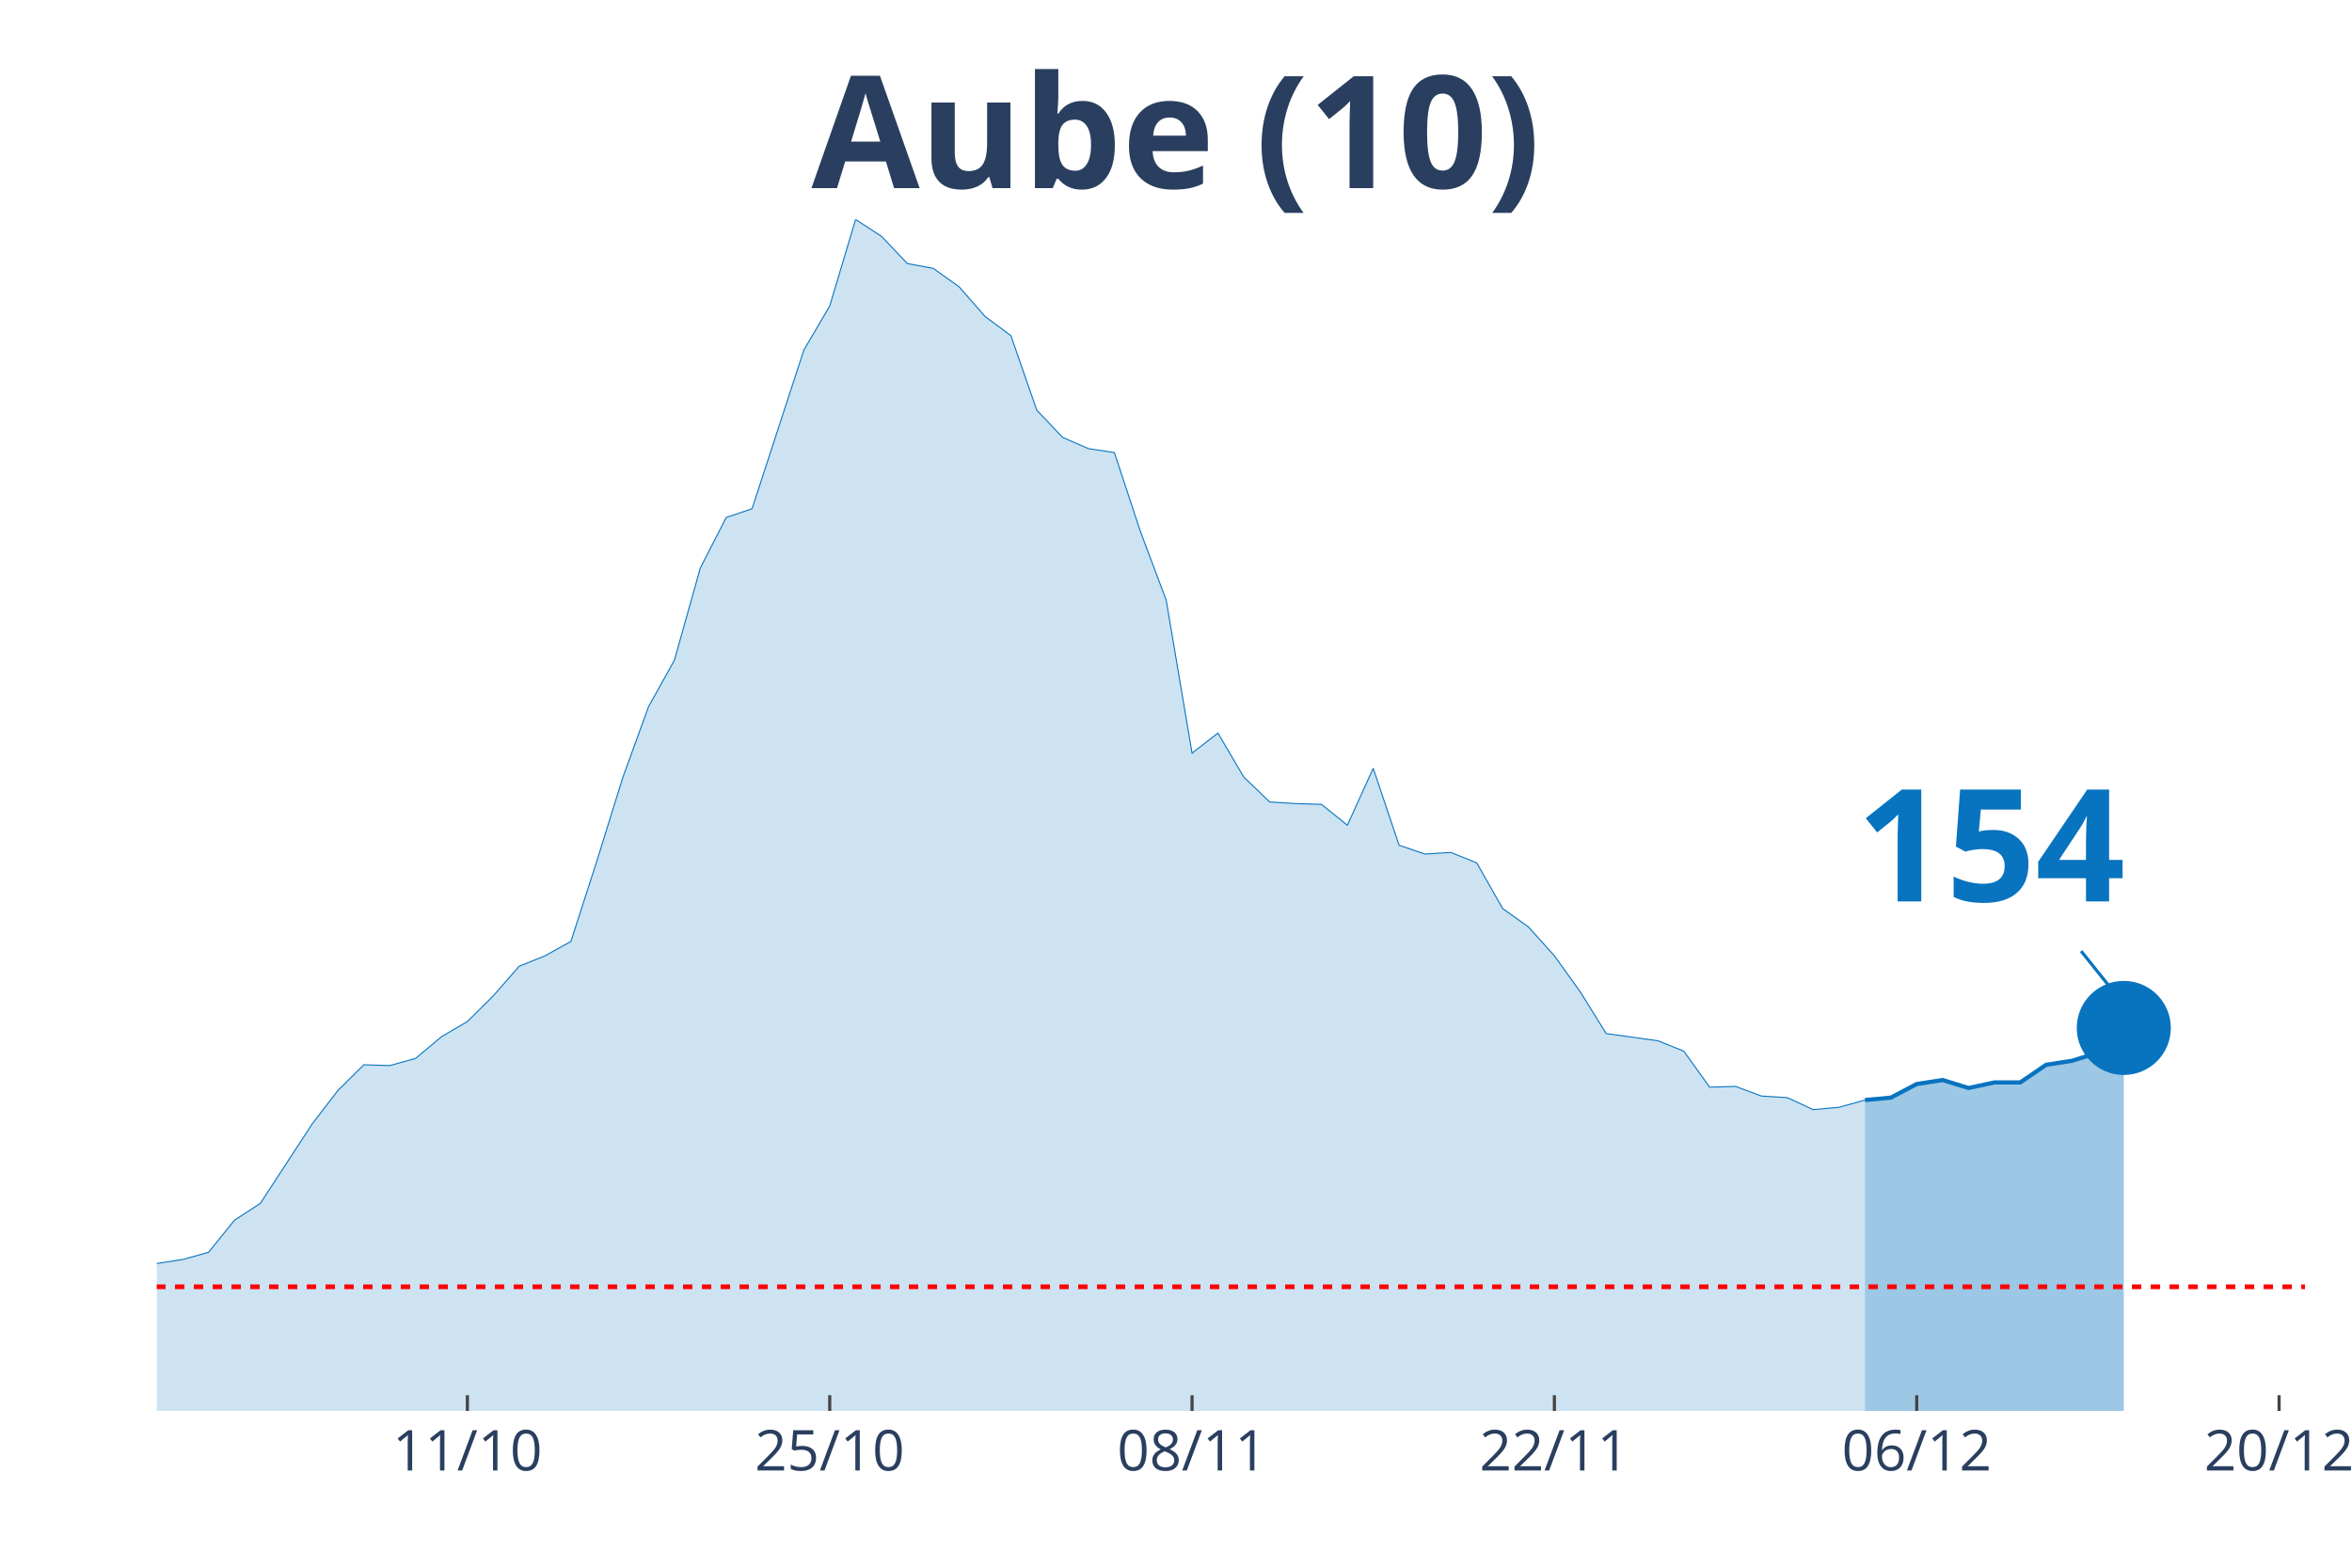
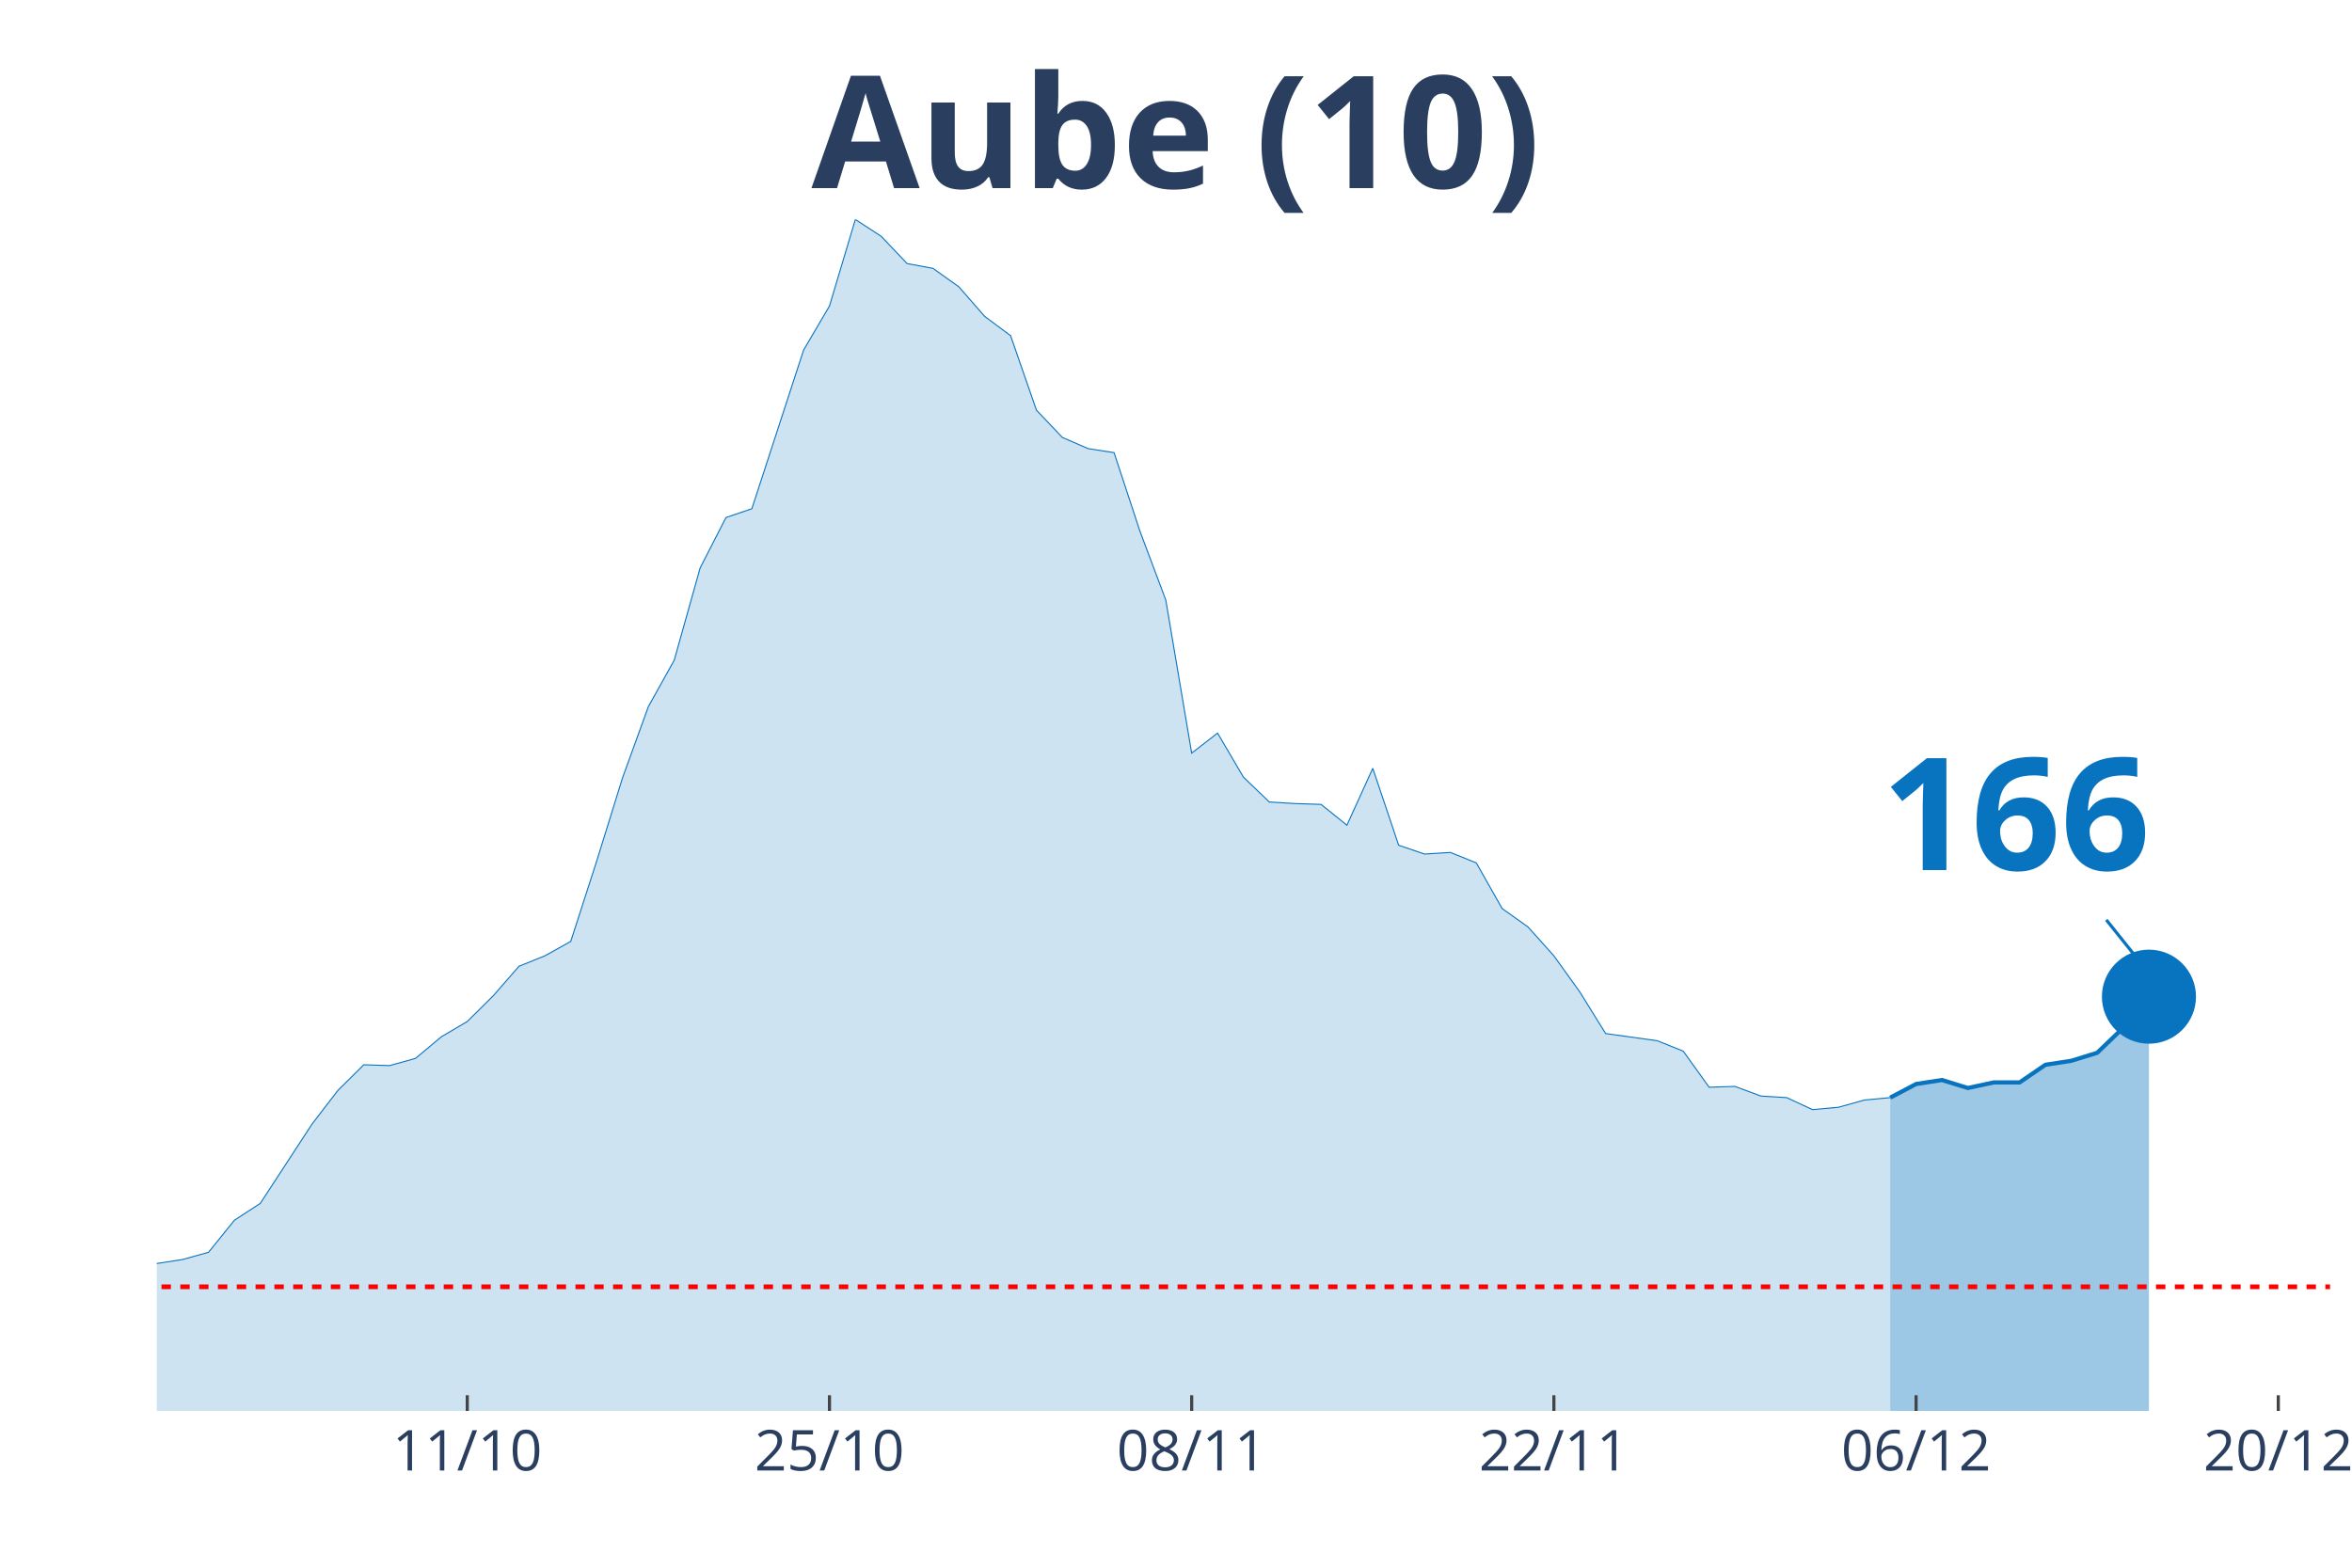
<svg xmlns="http://www.w3.org/2000/svg" class="main-svg" width="1125" height="750" style="" viewBox="0 0 750 500">
  <rect x="0" y="0" width="750" height="500" style="fill: rgb(0, 0, 0); fill-opacity: 0;" />
-   <defs id="defs-ace225">
+   <defs id="defs-f8a629">
    <g class="clips">
-       <clipPath id="clipace225xyplot" class="plotclip">
-         <rect width="685" height="380" />
+       <clipPath id="clipf8a629xyplot" class="plotclip">
+         <rect width="693" height="380" />
      </clipPath>
-       <clipPath class="axesclip" id="clipace225x">
-         <rect x="50" y="0" width="685" height="500" />
+       <clipPath class="axesclip" id="clipf8a629x">
+         <rect x="50" y="0" width="693" height="500" />
      </clipPath>
-       <clipPath class="axesclip" id="clipace225y">
+       <clipPath class="axesclip" id="clipf8a629y">
        <rect x="0" y="70" width="750" height="380" />
      </clipPath>
-       <clipPath class="axesclip" id="clipace225xy">
-         <rect x="50" y="70" width="685" height="380" />
+       <clipPath class="axesclip" id="clipf8a629xy">
+         <rect x="50" y="70" width="693" height="380" />
      </clipPath>
    </g>
    <g class="gradients" />
  </defs>
  <g class="bglayer">
-     <rect class="bg" x="50" y="70" width="685" height="380" style="fill: rgb(0, 0, 0); fill-opacity: 0; stroke-width: 0;" />
+     <rect class="bg" x="50" y="70" width="693" height="380" style="fill: rgb(0, 0, 0); fill-opacity: 0; stroke-width: 0;" />
  </g>
  <g class="layer-below">
    <g class="imagelayer" />
    <g class="shapelayer" />
  </g>
  <g class="cartesianlayer">
    <g class="subplot xy">
      <g class="layer-subplot">
        <g class="shapelayer" />
        <g class="imagelayer" />
      </g>
      <g class="gridlayer">
        <g class="x">
-           <path class="xgrid crisp" transform="translate(149.04,0)" d="M0,70v380" style="stroke: rgb(255, 255, 255); stroke-opacity: 1; stroke-width: 1px;" />
-           <path class="xgrid crisp" transform="translate(264.58,0)" d="M0,70v380" style="stroke: rgb(255, 255, 255); stroke-opacity: 1; stroke-width: 1px;" />
-           <path class="xgrid crisp" transform="translate(380.12,0)" d="M0,70v380" style="stroke: rgb(255, 255, 255); stroke-opacity: 1; stroke-width: 1px;" />
-           <path class="xgrid crisp" transform="translate(495.66,0)" d="M0,70v380" style="stroke: rgb(255, 255, 255); stroke-opacity: 1; stroke-width: 1px;" />
-           <path class="xgrid crisp" transform="translate(611.2,0)" d="M0,70v380" style="stroke: rgb(255, 255, 255); stroke-opacity: 1; stroke-width: 1px;" />
-           <path class="xgrid crisp" transform="translate(726.75,0)" d="M0,70v380" style="stroke: rgb(255, 255, 255); stroke-opacity: 1; stroke-width: 1px;" />
+           <path class="xgrid crisp" transform="translate(149,0)" d="M0,70v380" style="stroke: rgb(255, 255, 255); stroke-opacity: 1; stroke-width: 1px;" />
+           <path class="xgrid crisp" transform="translate(264.5,0)" d="M0,70v380" style="stroke: rgb(255, 255, 255); stroke-opacity: 1; stroke-width: 1px;" />
+           <path class="xgrid crisp" transform="translate(380,0)" d="M0,70v380" style="stroke: rgb(255, 255, 255); stroke-opacity: 1; stroke-width: 1px;" />
+           <path class="xgrid crisp" transform="translate(495.5,0)" d="M0,70v380" style="stroke: rgb(255, 255, 255); stroke-opacity: 1; stroke-width: 1px;" />
+           <path class="xgrid crisp" transform="translate(611,0)" d="M0,70v380" style="stroke: rgb(255, 255, 255); stroke-opacity: 1; stroke-width: 1px;" />
+           <path class="xgrid crisp" transform="translate(726.5,0)" d="M0,70v380" style="stroke: rgb(255, 255, 255); stroke-opacity: 1; stroke-width: 1px;" />
        </g>
        <g class="y" />
      </g>
      <g class="zerolinelayer" />
      <path class="xlines-below" />
      <path class="ylines-below" />
      <g class="overlines-below" />
      <g class="xaxislayer-below" />
      <g class="yaxislayer-below" />
      <g class="overaxes-below" />
-       <g class="plot" transform="translate(50, 70)" clip-path="url('#clipace225xyplot')">
+       <g class="plot" transform="translate(50, 70)" clip-path="url('#clipf8a629xyplot')">
        <g class="scatterlayer mlayer">
-           <g class="trace scatter trace0b1601" style="stroke-miterlimit: 2;">
+           <g class="trace scatter tracec95d79" style="stroke-miterlimit: 2;">
            <g class="fills">
              <g>
-                 <path class="js-fill" d="M544.7,380L-1122.41,380L-1122.41,376.17L-1064.64,374.12L-1056.39,376.42L-940.84,379.23L-932.59,379.23L-478.67,375.66L-470.42,373.61L-387.89,370.29L-379.64,364.16L-346.63,360.07L-338.37,359.05L-305.36,363.13L-297.11,363.64L-255.84,359.3L-247.59,359.81L-231.08,357.51L-222.83,360.32L-206.33,362.11L-198.07,358.79L-181.57,351.89L-173.31,351.89L-148.55,345.76L-140.3,344.73L-123.8,348.31L-115.54,347.8L-107.29,343.71L-99.04,344.22L-90.78,343.46L-82.53,344.48L-74.28,343.2L-66.02,340.39L-57.77,340.9L-49.52,342.95L-41.27,343.97L-33.01,342.18L-24.76,340.65L-16.51,340.39L-8.25,340.13L0,332.98L8.25,331.7L16.51,329.4L24.76,319.18L33.01,313.81L49.52,288.51L57.77,277.78L66.02,269.6L74.28,269.86L82.53,267.56L90.78,260.66L99.04,255.8L107.29,247.63L115.54,238.17L123.8,234.85L132.05,230.25L140.3,204.69L148.55,178.12L156.81,155.37L165.06,140.55L173.31,111.16L181.57,95.06L189.82,92.25L206.33,41.65L214.58,27.6L222.83,0L231.08,5.37L239.34,14.06L247.59,15.59L255.84,21.47L264.1,30.92L272.35,37.05L280.6,60.82L288.86,69.51L297.11,73.09L305.36,74.36L313.61,99.41L321.87,121.39L330.12,170.2L338.37,163.81L346.63,177.86L354.88,185.78L363.13,186.29L371.39,186.55L379.64,193.19L387.89,175.05L396.14,199.58L404.4,202.39L412.65,201.88L420.9,205.21L429.16,219.77L437.41,225.65L445.66,234.85L453.92,246.35L462.17,259.64L478.67,261.94L486.93,265.26L495.18,276.76L503.43,276.5L511.69,279.57L519.94,280.08L528.19,283.91L536.45,283.15L544.7,280.85" style="fill: rgb(8, 115, 191); fill-opacity: 0.2; stroke-width: 0;" />
+                 <path class="js-fill" d="M552.75,380L-1122,380L-1122,376.17L-1064.25,374.12L-1056,376.42L-940.5,379.23L-932.25,379.23L-478.5,375.66L-470.25,373.61L-387.75,370.29L-379.5,364.16L-346.5,360.07L-338.25,359.05L-313.5,362.37L-305.25,363.13L-288.75,362.37L-280.5,360.83L-231,357.51L-222.75,360.32L-206.25,362.11L-198,358.79L-181.5,351.89L-173.25,351.89L-148.5,345.76L-140.25,344.73L-123.75,348.31L-115.5,347.8L-107.25,343.71L-99,344.22L-90.75,343.46L-82.5,344.48L-74.25,343.2L-66,340.39L-57.75,340.9L-49.5,342.95L-41.25,343.97L-33,342.18L-24.75,340.65L-16.5,340.39L-8.25,340.13L0,332.98L8.25,331.7L16.5,329.4L24.75,319.18L33,313.81L49.5,288.51L57.75,277.78L66,269.6L74.25,269.86L82.5,267.56L90.75,260.66L99,255.8L107.25,247.63L115.5,238.17L123.75,234.85L132,230.25L140.25,204.69L148.5,178.12L156.75,155.37L165,140.55L173.25,111.16L181.5,95.06L189.75,92.25L206.25,41.65L214.5,27.6L222.75,0L231,5.37L239.25,14.06L247.5,15.59L255.75,21.47L264,30.92L272.25,37.05L280.5,60.82L288.75,69.51L297,73.09L305.25,74.36L313.5,99.41L321.75,121.39L330,170.2L338.25,163.81L346.5,177.86L354.75,185.78L363,186.29L371.25,186.55L379.5,193.19L387.75,175.05L396,199.58L404.25,202.39L412.5,201.88L420.75,205.21L429,219.77L437.25,225.65L445.5,234.85L453.75,246.35L462,259.64L478.5,261.94L486.75,265.26L495,276.76L503.25,276.5L511.5,279.57L519.75,280.08L528,283.91L536.25,283.15L544.5,280.85L552.75,280.08" style="fill: rgb(8, 115, 191); fill-opacity: 0.2; stroke-width: 0;" />
              </g>
            </g>
            <g class="errorbars" />
            <g class="lines">
-               <path class="js-line" d="M-1122.41,376.17L-1064.64,374.12L-1056.39,376.42L-940.84,379.23L-932.59,379.23L-478.67,375.66L-470.42,373.61L-387.89,370.29L-379.64,364.16L-346.63,360.07L-338.37,359.05L-305.36,363.13L-297.11,363.64L-255.84,359.3L-247.59,359.81L-231.08,357.51L-222.83,360.32L-206.33,362.11L-198.07,358.79L-181.57,351.89L-173.31,351.89L-148.55,345.76L-140.3,344.73L-123.8,348.31L-115.54,347.8L-107.29,343.71L-99.04,344.22L-90.78,343.46L-82.53,344.48L-74.28,343.2L-66.02,340.39L-57.77,340.9L-49.52,342.95L-41.27,343.97L-33.01,342.18L-24.76,340.65L-16.51,340.39L-8.25,340.13L0,332.98L8.25,331.7L16.51,329.4L24.76,319.18L33.01,313.81L49.52,288.51L57.77,277.78L66.02,269.6L74.28,269.86L82.53,267.56L90.78,260.66L99.04,255.8L107.29,247.63L115.54,238.17L123.8,234.85L132.05,230.25L140.3,204.69L148.55,178.12L156.81,155.37L165.06,140.55L173.31,111.16L181.57,95.06L189.82,92.25L206.33,41.65L214.58,27.6L222.83,0L231.08,5.37L239.34,14.06L247.59,15.59L255.84,21.47L264.1,30.92L272.35,37.05L280.6,60.82L288.86,69.51L297.11,73.09L305.36,74.36L313.61,99.41L321.87,121.39L330.12,170.2L338.37,163.81L346.63,177.86L354.88,185.78L363.13,186.29L371.39,186.55L379.64,193.19L387.89,175.05L396.14,199.58L404.4,202.39L412.65,201.88L420.9,205.21L429.16,219.77L437.41,225.65L445.66,234.85L453.92,246.35L462.17,259.64L478.67,261.94L486.93,265.26L495.18,276.76L503.43,276.5L511.69,279.57L519.94,280.08L528.19,283.91L536.45,283.15L544.7,280.85" style="vector-effect: non-scaling-stroke; fill: none; stroke: rgb(8, 115, 191); stroke-opacity: 1; stroke-width: 0.5px; opacity: 1;" />
+               <path class="js-line" d="M-1122,376.17L-1064.25,374.12L-1056,376.42L-940.5,379.23L-932.25,379.23L-478.5,375.66L-470.25,373.61L-387.75,370.29L-379.5,364.16L-346.5,360.07L-338.25,359.05L-313.5,362.37L-305.25,363.13L-288.75,362.37L-280.5,360.83L-231,357.51L-222.75,360.32L-206.25,362.11L-198,358.79L-181.5,351.89L-173.25,351.89L-148.5,345.76L-140.25,344.73L-123.75,348.31L-115.5,347.8L-107.25,343.71L-99,344.22L-90.75,343.46L-82.5,344.48L-74.25,343.2L-66,340.39L-57.75,340.9L-49.5,342.95L-41.25,343.97L-33,342.18L-24.75,340.65L-16.5,340.39L-8.25,340.13L0,332.98L8.25,331.7L16.5,329.4L24.75,319.18L33,313.81L49.5,288.51L57.75,277.78L66,269.6L74.25,269.86L82.5,267.56L90.75,260.66L99,255.8L107.25,247.63L115.5,238.17L123.75,234.85L132,230.25L140.25,204.69L148.5,178.12L156.75,155.37L165,140.55L173.25,111.16L181.5,95.06L189.75,92.25L206.25,41.65L214.5,27.6L222.75,0L231,5.37L239.25,14.06L247.5,15.59L255.75,21.47L264,30.92L272.25,37.05L280.5,60.82L288.75,69.51L297,73.09L305.25,74.36L313.5,99.41L321.75,121.39L330,170.2L338.25,163.81L346.5,177.86L354.75,185.78L363,186.29L371.25,186.55L379.5,193.19L387.75,175.05L396,199.58L404.25,202.39L412.5,201.88L420.75,205.21L429,219.77L437.25,225.65L445.5,234.85L453.75,246.35L462,259.64L478.5,261.94L486.75,265.26L495,276.76L503.25,276.5L511.5,279.57L519.75,280.08L528,283.91L536.25,283.15L544.5,280.85L552.75,280.08" style="vector-effect: non-scaling-stroke; fill: none; stroke: rgb(8, 115, 191); stroke-opacity: 1; stroke-width: 0.5px; opacity: 1;" />
            </g>
            <g class="points" />
            <g class="text" />
          </g>
-           <g class="trace scatter trace598e5b" style="stroke-miterlimit: 2;">
+           <g class="trace scatter traceacc70b" style="stroke-miterlimit: 2;">
            <g class="fills">
              <g>
-                 <path class="js-fill" d="M627.23,380L544.7,380L544.7,280.85L552.95,280.08L561.2,275.74L569.46,274.46L577.71,277.01L585.96,275.23L594.22,275.23L602.47,269.6L610.72,268.33L618.98,265.77L627.23,257.85" style="fill: rgb(8, 115, 191); fill-opacity: 0.4; stroke-width: 0;" />
+                 <path class="js-fill" d="M635.25,380L552.75,380L552.75,280.08L561,275.74L569.25,274.46L577.5,277.01L585.75,275.23L594,275.23L602.25,269.6L610.5,268.33L618.75,265.77L627,257.85L635.25,247.88" style="fill: rgb(8, 115, 191); fill-opacity: 0.4; stroke-width: 0;" />
              </g>
            </g>
            <g class="errorbars" />
            <g class="lines">
-               <path class="js-line" d="M544.7,280.85L552.95,280.08L561.2,275.74L569.46,274.46L577.71,277.01L585.96,275.23L594.22,275.23L602.47,269.6L610.72,268.33L618.98,265.77L627.23,257.85" style="vector-effect: non-scaling-stroke; fill: none; stroke: rgb(8, 115, 191); stroke-opacity: 1; stroke-width: 2px; opacity: 1;" />
+               <path class="js-line" d="M552.75,280.08L561,275.74L569.25,274.46L577.5,277.01L585.75,275.23L594,275.23L602.25,269.6L610.5,268.33L618.75,265.77L627,257.85L635.25,247.88" style="vector-effect: non-scaling-stroke; fill: none; stroke: rgb(8, 115, 191); stroke-opacity: 1; stroke-width: 2px; opacity: 1;" />
            </g>
            <g class="points" />
            <g class="text" />
          </g>
-           <g class="trace scatter trace6c92ff" style="stroke-miterlimit: 2; opacity: 1;">
+           <g class="trace scatter trace70ee24" style="stroke-miterlimit: 2; opacity: 1;">
            <g class="fills" />
            <g class="errorbars" />
            <g class="lines" />
            <g class="points">
-               <path class="point" transform="translate(627.23,257.85)" d="M15,0A15,15 0 1,1 0,-15A15,15 0 0,1 15,0Z" style="opacity: 1; stroke-width: 0px; fill: rgb(8, 115, 191); fill-opacity: 1;" />
+               <path class="point" transform="translate(635.25,247.88)" d="M15,0A15,15 0 1,1 0,-15A15,15 0 0,1 15,0Z" style="opacity: 1; stroke-width: 0px; fill: rgb(8, 115, 191); fill-opacity: 1;" />
            </g>
            <g class="text" />
          </g>
        </g>
      </g>
      <g class="overplot" />
      <path class="xlines-above crisp" style="fill: none; stroke-width: 1px; stroke: rgb(0, 0, 0); stroke-opacity: 0;" d="" />
      <path class="ylines-above crisp" style="fill: none;" d="M0,0" />
      <g class="overlines-above" />
      <g class="xaxislayer-above">
-         <path class="xtick ticks crisp" d="M0,450v-5" transform="translate(149.04,0)" style="stroke: rgb(68, 68, 68); stroke-opacity: 1; stroke-width: 1px;" />
-         <path class="xtick ticks crisp" d="M0,450v-5" transform="translate(264.58,0)" style="stroke: rgb(68, 68, 68); stroke-opacity: 1; stroke-width: 1px;" />
-         <path class="xtick ticks crisp" d="M0,450v-5" transform="translate(380.12,0)" style="stroke: rgb(68, 68, 68); stroke-opacity: 1; stroke-width: 1px;" />
-         <path class="xtick ticks crisp" d="M0,450v-5" transform="translate(495.66,0)" style="stroke: rgb(68, 68, 68); stroke-opacity: 1; stroke-width: 1px;" />
-         <path class="xtick ticks crisp" d="M0,450v-5" transform="translate(611.2,0)" style="stroke: rgb(68, 68, 68); stroke-opacity: 1; stroke-width: 1px;" />
-         <path class="xtick ticks crisp" d="M0,450v-5" transform="translate(726.75,0)" style="stroke: rgb(68, 68, 68); stroke-opacity: 1; stroke-width: 1px;" />
+         <path class="xtick ticks crisp" d="M0,450v-5" transform="translate(149,0)" style="stroke: rgb(68, 68, 68); stroke-opacity: 1; stroke-width: 1px;" />
+         <path class="xtick ticks crisp" d="M0,450v-5" transform="translate(264.5,0)" style="stroke: rgb(68, 68, 68); stroke-opacity: 1; stroke-width: 1px;" />
+         <path class="xtick ticks crisp" d="M0,450v-5" transform="translate(380,0)" style="stroke: rgb(68, 68, 68); stroke-opacity: 1; stroke-width: 1px;" />
+         <path class="xtick ticks crisp" d="M0,450v-5" transform="translate(495.5,0)" style="stroke: rgb(68, 68, 68); stroke-opacity: 1; stroke-width: 1px;" />
+         <path class="xtick ticks crisp" d="M0,450v-5" transform="translate(611,0)" style="stroke: rgb(68, 68, 68); stroke-opacity: 1; stroke-width: 1px;" />
+         <path class="xtick ticks crisp" d="M0,450v-5" transform="translate(726.5,0)" style="stroke: rgb(68, 68, 68); stroke-opacity: 1; stroke-width: 1px;" />
        <g class="xtick">
-           <text text-anchor="middle" x="0" y="469" transform="translate(149.04,0)" style="font-family: 'Open Sans', verdana, arial, sans-serif; font-size: 18px; fill: rgb(42, 63, 95); fill-opacity: 1; white-space: pre;">11/10</text>
+           <text text-anchor="middle" x="0" y="469" transform="translate(149,0)" style="font-family: 'Open Sans', verdana, arial, sans-serif; font-size: 18px; fill: rgb(42, 63, 95); fill-opacity: 1; white-space: pre;">11/10</text>
        </g>
        <g class="xtick">
-           <text text-anchor="middle" x="0" y="469" transform="translate(264.58,0)" style="font-family: 'Open Sans', verdana, arial, sans-serif; font-size: 18px; fill: rgb(42, 63, 95); fill-opacity: 1; white-space: pre;">25/10</text>
+           <text text-anchor="middle" x="0" y="469" transform="translate(264.5,0)" style="font-family: 'Open Sans', verdana, arial, sans-serif; font-size: 18px; fill: rgb(42, 63, 95); fill-opacity: 1; white-space: pre;">25/10</text>
        </g>
        <g class="xtick">
-           <text text-anchor="middle" x="0" y="469" transform="translate(380.12,0)" style="font-family: 'Open Sans', verdana, arial, sans-serif; font-size: 18px; fill: rgb(42, 63, 95); fill-opacity: 1; white-space: pre;">08/11</text>
+           <text text-anchor="middle" x="0" y="469" transform="translate(380,0)" style="font-family: 'Open Sans', verdana, arial, sans-serif; font-size: 18px; fill: rgb(42, 63, 95); fill-opacity: 1; white-space: pre;">08/11</text>
        </g>
        <g class="xtick">
-           <text text-anchor="middle" x="0" y="469" transform="translate(495.66,0)" style="font-family: 'Open Sans', verdana, arial, sans-serif; font-size: 18px; fill: rgb(42, 63, 95); fill-opacity: 1; white-space: pre;">22/11</text>
+           <text text-anchor="middle" x="0" y="469" transform="translate(495.5,0)" style="font-family: 'Open Sans', verdana, arial, sans-serif; font-size: 18px; fill: rgb(42, 63, 95); fill-opacity: 1; white-space: pre;">22/11</text>
        </g>
        <g class="xtick">
-           <text text-anchor="middle" x="0" y="469" transform="translate(611.2,0)" style="font-family: 'Open Sans', verdana, arial, sans-serif; font-size: 18px; fill: rgb(42, 63, 95); fill-opacity: 1; white-space: pre;">06/12</text>
+           <text text-anchor="middle" x="0" y="469" transform="translate(611,0)" style="font-family: 'Open Sans', verdana, arial, sans-serif; font-size: 18px; fill: rgb(42, 63, 95); fill-opacity: 1; white-space: pre;">06/12</text>
        </g>
        <g class="xtick">
-           <text text-anchor="middle" x="0" y="469" transform="translate(726.75,0)" style="font-family: 'Open Sans', verdana, arial, sans-serif; font-size: 18px; fill: rgb(42, 63, 95); fill-opacity: 1; white-space: pre;">20/12</text>
+           <text text-anchor="middle" x="0" y="469" transform="translate(726.5,0)" style="font-family: 'Open Sans', verdana, arial, sans-serif; font-size: 18px; fill: rgb(42, 63, 95); fill-opacity: 1; white-space: pre;">20/12</text>
        </g>
      </g>
      <g class="yaxislayer-above" />
      <g class="overaxes-above" />
    </g>
  </g>
  <g class="polarlayer" />
  <g class="ternarylayer" />
  <g class="geolayer" />
  <g class="funnelarealayer" />
  <g class="pielayer" />
  <g class="treemaplayer" />
  <g class="sunburstlayer" />
  <g class="glimages" />
-   <defs id="topdefs-ace225">
+   <defs id="topdefs-f8a629">
    <g class="clips" />
  </defs>
  <g class="layer-above">
    <g class="imagelayer" />
    <g class="shapelayer">
-       <path data-index="0" fill-rule="evenodd" d="M-4588.19,410.4L1444.76,410.4" clip-path="url('#clipace225xy')" style="opacity: 1; stroke: rgb(255, 0, 0); stroke-opacity: 1; fill: rgb(0, 0, 0); fill-opacity: 0; stroke-dasharray: 3px, 3px; stroke-width: 1.5px;" />
+       <path data-index="0" fill-rule="evenodd" d="M-4586.5,410.4L1444.25,410.4" clip-path="url('#clipf8a629xy')" style="opacity: 1; stroke: rgb(255, 0, 0); stroke-opacity: 1; fill: rgb(0, 0, 0); fill-opacity: 0; stroke-dasharray: 3px, 3px; stroke-width: 1.5px;" />
    </g>
  </g>
  <g class="infolayer">
    <g class="g-gtitle">
      <text class="gtitle" x="375" y="25" text-anchor="middle" dy="0.7em" style="font-family: 'Open Sans', verdana, arial, sans-serif; font-size: 50px; fill: rgb(42, 63, 95); opacity: 1; font-weight: normal; white-space: pre;">
        <tspan style="font-weight:bold">Aube (10)</tspan>
      </text>
    </g>
    <g class="g-xtitle" />
    <g class="annotation" data-index="0" style="opacity: 1;">
-       <g class="annotation-text-g" transform="rotate(0,635.23,267.85)">
-         <g class="cursor-pointer" transform="translate(577, 232)">
+       <g class="annotation-text-g" transform="rotate(0,643.25,257.88)">
+         <g class="cursor-pointer" transform="translate(585, 222)">
          <rect class="bg" x="0.5" y="0.5" width="115" height="71" style="stroke-width: 1px; stroke: rgb(0, 0, 0); stroke-opacity: 0; fill: rgb(255, 255, 255); fill-opacity: 0.6;" />
          <text class="annotation-text" text-anchor="middle" x="57.812" y="55.5" style="font-family: 'Open Sans', verdana, arial, sans-serif; font-size: 50px; fill: rgb(8, 115, 191); fill-opacity: 1; white-space: pre;">
-             <tspan style="font-weight:bold">154 </tspan>
+             <tspan style="font-weight:bold">166 </tspan>
          </text>
        </g>
      </g>
      <g class="annotation-arrow-g" style="opacity: 1;">
-         <path d="M663.63,303.35L675.23,317.85" style="stroke-width: 1px; stroke: rgb(8, 115, 191); stroke-opacity: 1; stroke-dasharray: 0px, 0px, 18.569px, 18.569px;" />
+         <path d="M671.65,293.38L683.25,307.88" style="stroke-width: 1px; stroke: rgb(8, 115, 191); stroke-opacity: 1; stroke-dasharray: 0px, 0px, 18.569px, 18.569px;" />
      </g>
    </g>
  </g>
</svg>
